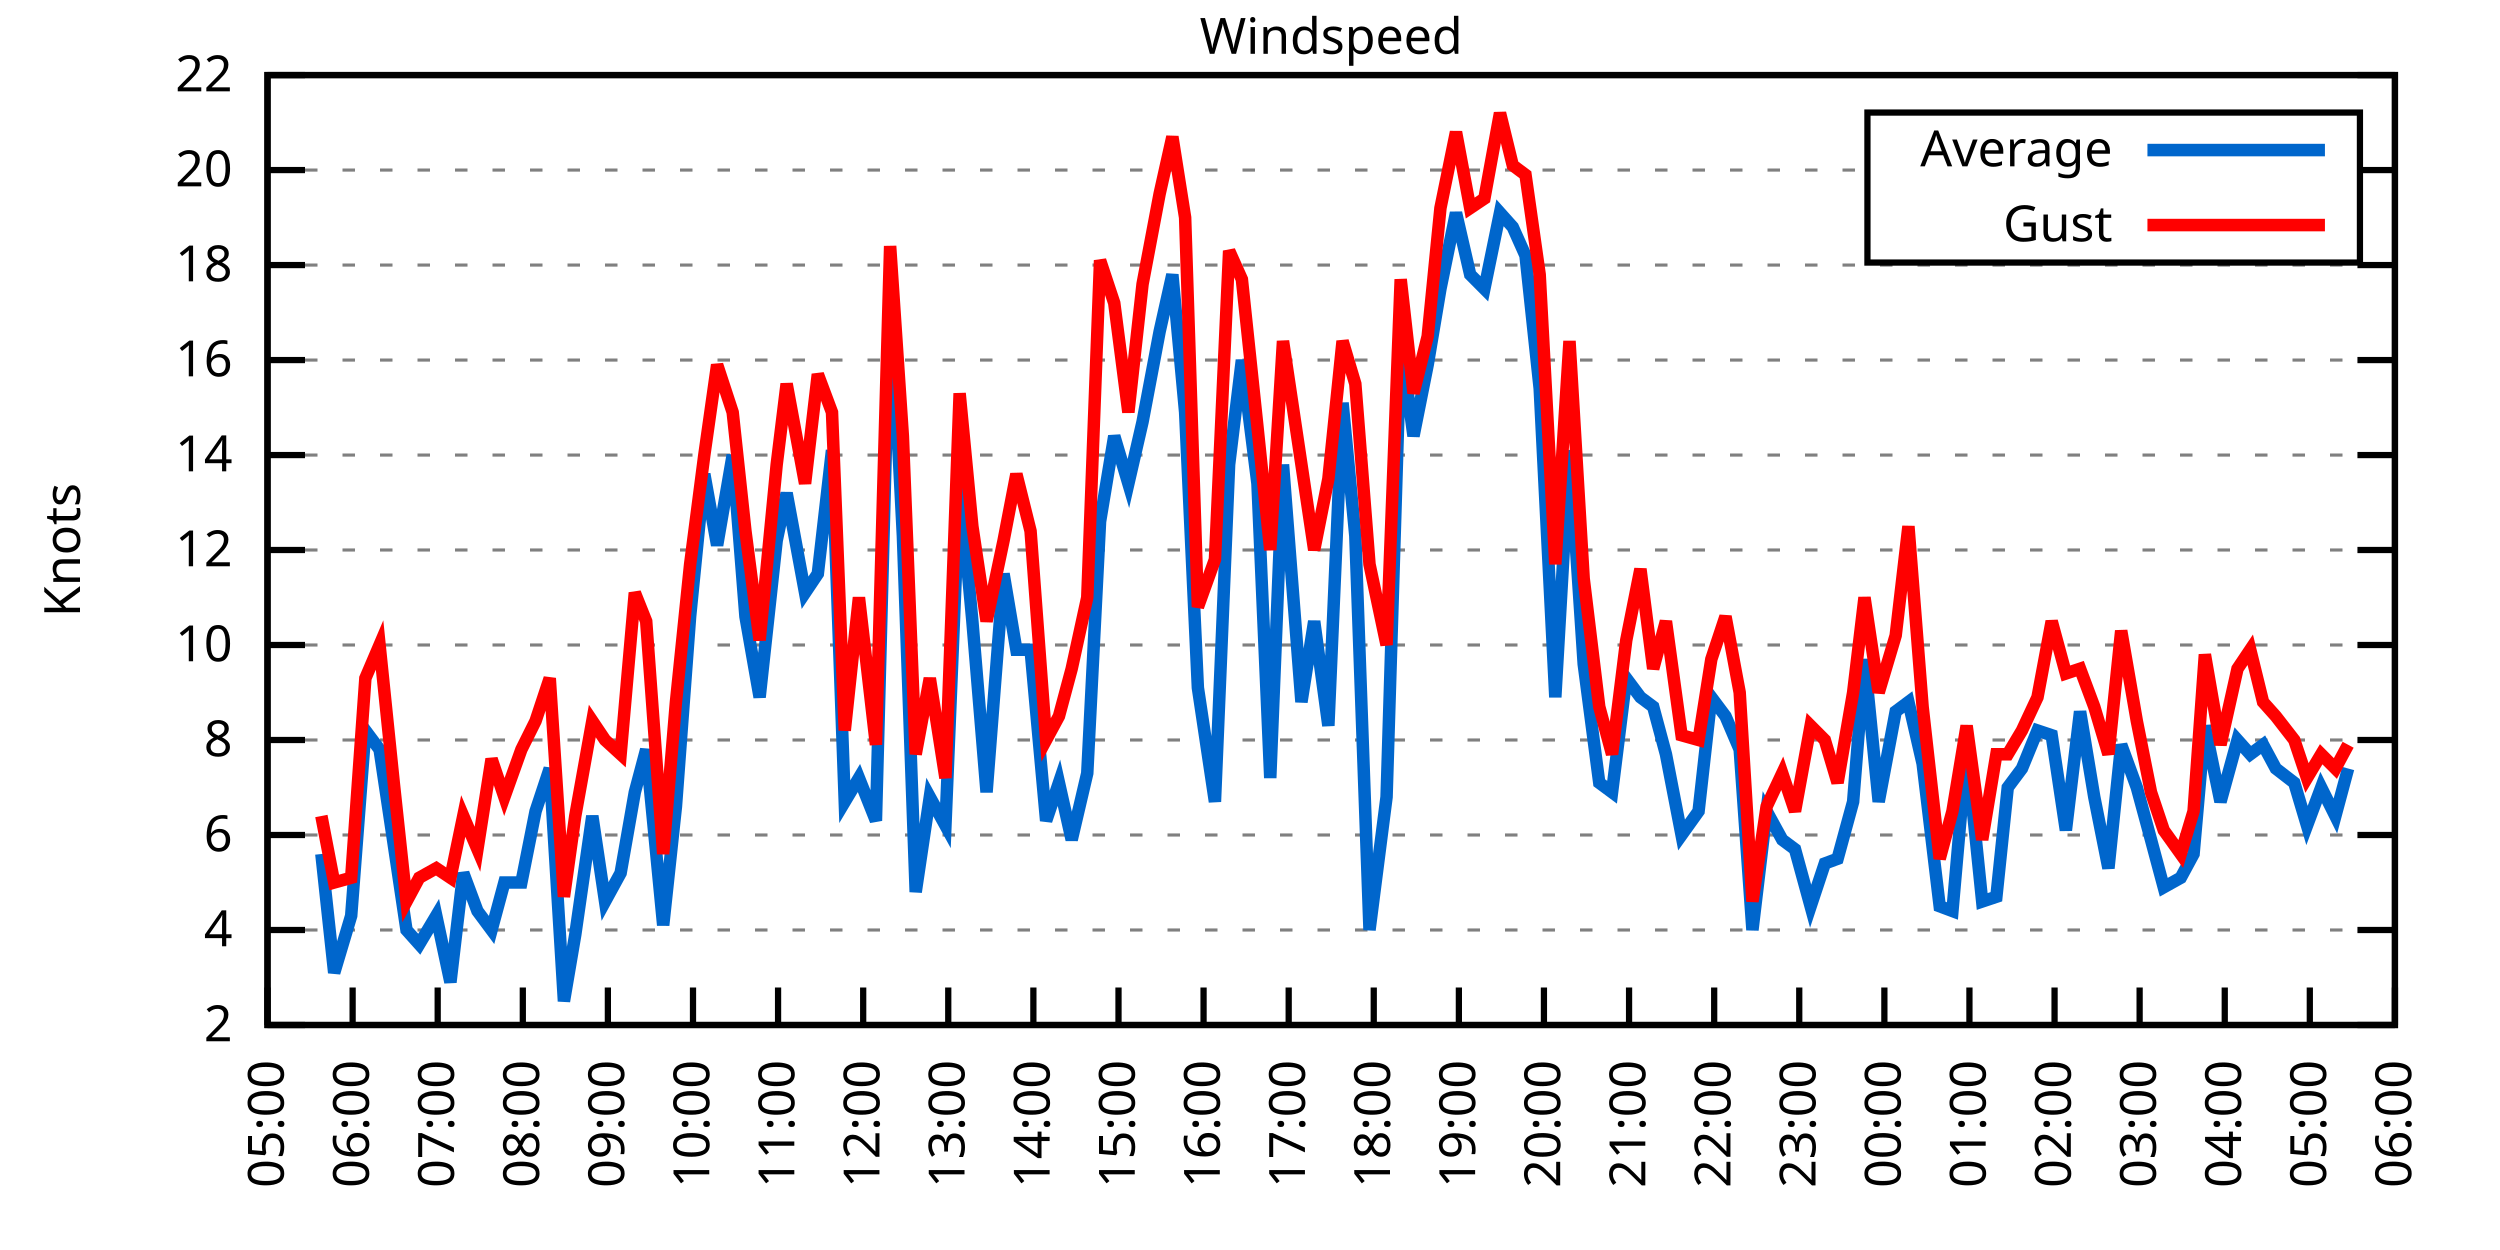
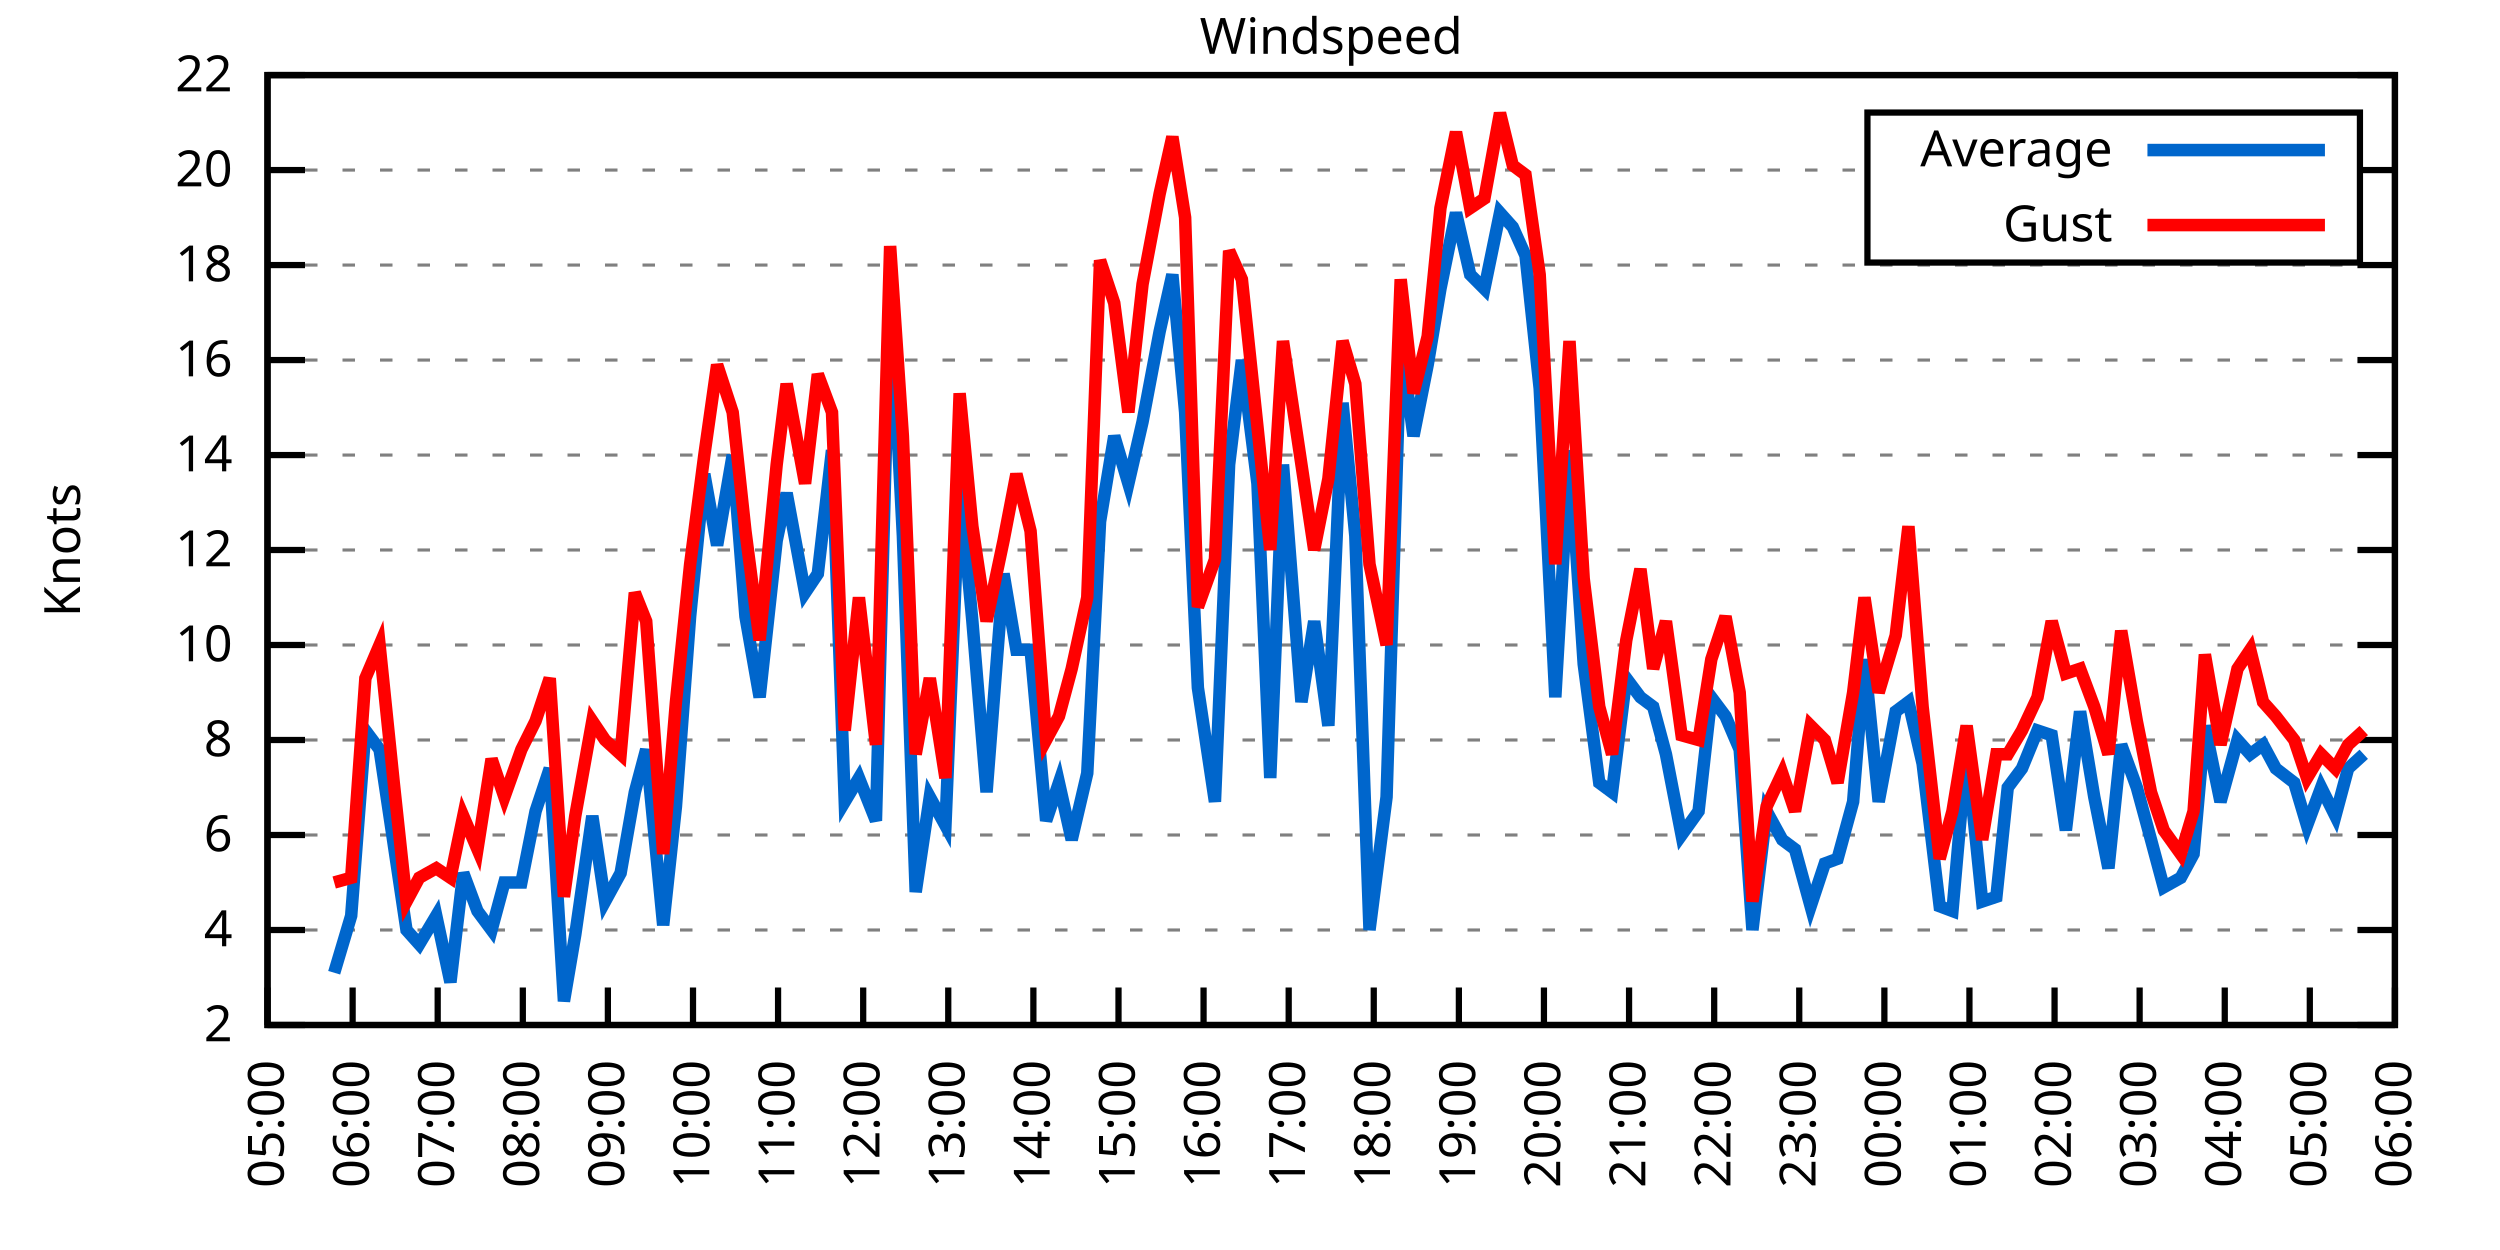
<svg xmlns="http://www.w3.org/2000/svg" xmlns:xlink="http://www.w3.org/1999/xlink" width="400" height="200" viewBox="0 0 400 200">
  <g id="gnuplot_canvas">
    <rect x="0" y="0" width="400" height="200" fill="none" />
    <defs>
      <circle id="gpDot" r="0.5" stroke-width="0.5" stroke="currentColor" />
      <path id="gpPt0" stroke-width="0.333" stroke="currentColor" d="M-1,0 h2 M0,-1 v2" />
      <path id="gpPt1" stroke-width="0.333" stroke="currentColor" d="M-1,-1 L1,1 M1,-1 L-1,1" />
      <path id="gpPt2" stroke-width="0.333" stroke="currentColor" d="M-1,0 L1,0 M0,-1 L0,1 M-1,-1 L1,1 M-1,1 L1,-1" />
      <rect id="gpPt3" stroke-width="0.333" stroke="currentColor" x="-1" y="-1" width="2" height="2" />
      <rect id="gpPt4" stroke-width="0.333" stroke="currentColor" fill="currentColor" x="-1" y="-1" width="2" height="2" />
      <circle id="gpPt5" stroke-width="0.333" stroke="currentColor" cx="0" cy="0" r="1" />
      <use xlink:href="#gpPt5" id="gpPt6" fill="currentColor" stroke="none" />
      <path id="gpPt7" stroke-width="0.333" stroke="currentColor" d="M0,-1.33 L-1.33,0.67 L1.33,0.67 z" />
      <use xlink:href="#gpPt7" id="gpPt8" fill="currentColor" stroke="none" />
      <use xlink:href="#gpPt7" id="gpPt9" stroke="currentColor" transform="rotate(180)" />
      <use xlink:href="#gpPt9" id="gpPt10" fill="currentColor" stroke="none" />
      <use xlink:href="#gpPt3" id="gpPt11" stroke="currentColor" transform="rotate(45)" />
      <use xlink:href="#gpPt11" id="gpPt12" fill="currentColor" stroke="none" />
      <path id="gpPt13" stroke-width="0.333" stroke="currentColor" d="M0,1.330 L1.265,0.411 L0.782,-1.067 L-0.782,-1.076 L-1.265,0.411 z" />
      <use xlink:href="#gpPt13" id="gpPt14" fill="currentColor" stroke="none" />
      <filter id="textbox" filterUnits="objectBoundingBox" x="0" y="0" height="1" width="1">
        <feFlood flood-color="white" flood-opacity="1" result="bgnd" />
        <feComposite in="SourceGraphic" in2="bgnd" operator="atop" />
      </filter>
      <filter id="greybox" filterUnits="objectBoundingBox" x="0" y="0" height="1" width="1">
        <feFlood flood-color="lightgrey" flood-opacity="1" result="grey" />
        <feComposite in="SourceGraphic" in2="grey" operator="atop" />
      </filter>
    </defs>
    <g fill="none" color="white" stroke="currentColor" stroke-width="1.00" stroke-linecap="butt" stroke-linejoin="miter">
</g>
    <g fill="none" color="black" stroke="currentColor" stroke-width="1.00" stroke-linecap="butt" stroke-linejoin="miter">
      <g stroke="none" shape-rendering="crispEdges">
        <polygon fill="rgb(255, 255, 255)" points="42.80,164.00 383.18,164.00 383.18,12.02 42.80,12.02 " />
      </g>
    </g>
    <g fill="none" color="black" stroke="currentColor" stroke-width="1.00" stroke-linecap="butt" stroke-linejoin="miter">
</g>
    <g fill="none" color="black" stroke="black" stroke-width="0.50" stroke-linecap="butt" stroke-linejoin="miter">
</g>
    <g fill="none" color="gray" stroke="currentColor" stroke-width="0.50" stroke-linecap="butt" stroke-linejoin="miter">
      <path stroke="gray" stroke-dasharray="2,4" class="gridline" d="M42.80,164.00 L383.19,164.00  " />
    </g>
    <g fill="none" color="gray" stroke="gray" stroke-width="1.00" stroke-linecap="butt" stroke-linejoin="miter">
</g>
    <g fill="none" color="black" stroke="currentColor" stroke-width="1.00" stroke-linecap="butt" stroke-linejoin="miter">
      <path stroke="black" d="M42.80,164.00 L48.80,164.00 M383.19,164.00 L377.19,164.00  " />
      <g transform="translate(37.20,166.60)" stroke="none" fill="black" font-family="Sans" font-size="8.00" text-anchor="end">
        <text>
          <tspan font-family="Sans"> 2</tspan>
        </text>
      </g>
    </g>
    <g fill="none" color="black" stroke="currentColor" stroke-width="1.00" stroke-linecap="butt" stroke-linejoin="miter">
</g>
    <g fill="none" color="black" stroke="black" stroke-width="0.50" stroke-linecap="butt" stroke-linejoin="miter">
</g>
    <g fill="none" color="gray" stroke="currentColor" stroke-width="0.50" stroke-linecap="butt" stroke-linejoin="miter">
      <path stroke="gray" stroke-dasharray="2,4" class="gridline" d="M42.80,148.80 L383.19,148.80  " />
    </g>
    <g fill="none" color="gray" stroke="gray" stroke-width="1.00" stroke-linecap="butt" stroke-linejoin="miter">
</g>
    <g fill="none" color="black" stroke="currentColor" stroke-width="1.00" stroke-linecap="butt" stroke-linejoin="miter">
      <path stroke="black" d="M42.80,148.80 L48.80,148.80 M383.19,148.80 L377.19,148.80  " />
      <g transform="translate(37.20,151.40)" stroke="none" fill="black" font-family="Sans" font-size="8.00" text-anchor="end">
        <text>
          <tspan font-family="Sans"> 4</tspan>
        </text>
      </g>
    </g>
    <g fill="none" color="black" stroke="currentColor" stroke-width="1.00" stroke-linecap="butt" stroke-linejoin="miter">
</g>
    <g fill="none" color="black" stroke="black" stroke-width="0.50" stroke-linecap="butt" stroke-linejoin="miter">
</g>
    <g fill="none" color="gray" stroke="currentColor" stroke-width="0.50" stroke-linecap="butt" stroke-linejoin="miter">
      <path stroke="gray" stroke-dasharray="2,4" class="gridline" d="M42.80,133.60 L383.19,133.60  " />
    </g>
    <g fill="none" color="gray" stroke="gray" stroke-width="1.00" stroke-linecap="butt" stroke-linejoin="miter">
</g>
    <g fill="none" color="black" stroke="currentColor" stroke-width="1.00" stroke-linecap="butt" stroke-linejoin="miter">
      <path stroke="black" d="M42.80,133.60 L48.80,133.60 M383.19,133.60 L377.19,133.60  " />
      <g transform="translate(37.20,136.20)" stroke="none" fill="black" font-family="Sans" font-size="8.00" text-anchor="end">
        <text>
          <tspan font-family="Sans"> 6</tspan>
        </text>
      </g>
    </g>
    <g fill="none" color="black" stroke="currentColor" stroke-width="1.00" stroke-linecap="butt" stroke-linejoin="miter">
</g>
    <g fill="none" color="black" stroke="black" stroke-width="0.50" stroke-linecap="butt" stroke-linejoin="miter">
</g>
    <g fill="none" color="gray" stroke="currentColor" stroke-width="0.50" stroke-linecap="butt" stroke-linejoin="miter">
      <path stroke="gray" stroke-dasharray="2,4" class="gridline" d="M42.80,118.40 L383.19,118.40  " />
    </g>
    <g fill="none" color="gray" stroke="gray" stroke-width="1.00" stroke-linecap="butt" stroke-linejoin="miter">
</g>
    <g fill="none" color="black" stroke="currentColor" stroke-width="1.00" stroke-linecap="butt" stroke-linejoin="miter">
      <path stroke="black" d="M42.80,118.40 L48.80,118.40 M383.19,118.40 L377.19,118.40  " />
      <g transform="translate(37.20,121.00)" stroke="none" fill="black" font-family="Sans" font-size="8.00" text-anchor="end">
        <text>
          <tspan font-family="Sans"> 8</tspan>
        </text>
      </g>
    </g>
    <g fill="none" color="black" stroke="currentColor" stroke-width="1.00" stroke-linecap="butt" stroke-linejoin="miter">
</g>
    <g fill="none" color="black" stroke="black" stroke-width="0.50" stroke-linecap="butt" stroke-linejoin="miter">
</g>
    <g fill="none" color="gray" stroke="currentColor" stroke-width="0.50" stroke-linecap="butt" stroke-linejoin="miter">
      <path stroke="gray" stroke-dasharray="2,4" class="gridline" d="M42.80,103.20 L383.19,103.20  " />
    </g>
    <g fill="none" color="gray" stroke="gray" stroke-width="1.00" stroke-linecap="butt" stroke-linejoin="miter">
</g>
    <g fill="none" color="black" stroke="currentColor" stroke-width="1.00" stroke-linecap="butt" stroke-linejoin="miter">
      <path stroke="black" d="M42.80,103.20 L48.80,103.20 M383.19,103.20 L377.19,103.20  " />
      <g transform="translate(37.20,105.80)" stroke="none" fill="black" font-family="Sans" font-size="8.00" text-anchor="end">
        <text>
          <tspan font-family="Sans"> 10</tspan>
        </text>
      </g>
    </g>
    <g fill="none" color="black" stroke="currentColor" stroke-width="1.00" stroke-linecap="butt" stroke-linejoin="miter">
</g>
    <g fill="none" color="black" stroke="black" stroke-width="0.50" stroke-linecap="butt" stroke-linejoin="miter">
</g>
    <g fill="none" color="gray" stroke="currentColor" stroke-width="0.50" stroke-linecap="butt" stroke-linejoin="miter">
      <path stroke="gray" stroke-dasharray="2,4" class="gridline" d="M42.80,88.00 L383.19,88.00  " />
    </g>
    <g fill="none" color="gray" stroke="gray" stroke-width="1.00" stroke-linecap="butt" stroke-linejoin="miter">
</g>
    <g fill="none" color="black" stroke="currentColor" stroke-width="1.00" stroke-linecap="butt" stroke-linejoin="miter">
      <path stroke="black" d="M42.80,88.00 L48.80,88.00 M383.19,88.00 L377.19,88.00  " />
      <g transform="translate(37.20,90.60)" stroke="none" fill="black" font-family="Sans" font-size="8.00" text-anchor="end">
        <text>
          <tspan font-family="Sans"> 12</tspan>
        </text>
      </g>
    </g>
    <g fill="none" color="black" stroke="currentColor" stroke-width="1.00" stroke-linecap="butt" stroke-linejoin="miter">
</g>
    <g fill="none" color="black" stroke="black" stroke-width="0.50" stroke-linecap="butt" stroke-linejoin="miter">
</g>
    <g fill="none" color="gray" stroke="currentColor" stroke-width="0.50" stroke-linecap="butt" stroke-linejoin="miter">
      <path stroke="gray" stroke-dasharray="2,4" class="gridline" d="M42.80,72.81 L383.19,72.81  " />
    </g>
    <g fill="none" color="gray" stroke="gray" stroke-width="1.00" stroke-linecap="butt" stroke-linejoin="miter">
</g>
    <g fill="none" color="black" stroke="currentColor" stroke-width="1.00" stroke-linecap="butt" stroke-linejoin="miter">
      <path stroke="black" d="M42.80,72.81 L48.80,72.81 M383.19,72.81 L377.19,72.81  " />
      <g transform="translate(37.20,75.41)" stroke="none" fill="black" font-family="Sans" font-size="8.00" text-anchor="end">
        <text>
          <tspan font-family="Sans"> 14</tspan>
        </text>
      </g>
    </g>
    <g fill="none" color="black" stroke="currentColor" stroke-width="1.00" stroke-linecap="butt" stroke-linejoin="miter">
</g>
    <g fill="none" color="black" stroke="black" stroke-width="0.50" stroke-linecap="butt" stroke-linejoin="miter">
</g>
    <g fill="none" color="gray" stroke="currentColor" stroke-width="0.50" stroke-linecap="butt" stroke-linejoin="miter">
      <path stroke="gray" stroke-dasharray="2,4" class="gridline" d="M42.80,57.61 L383.19,57.61  " />
    </g>
    <g fill="none" color="gray" stroke="gray" stroke-width="1.00" stroke-linecap="butt" stroke-linejoin="miter">
</g>
    <g fill="none" color="black" stroke="currentColor" stroke-width="1.00" stroke-linecap="butt" stroke-linejoin="miter">
      <path stroke="black" d="M42.80,57.61 L48.80,57.61 M383.19,57.61 L377.19,57.61  " />
      <g transform="translate(37.20,60.21)" stroke="none" fill="black" font-family="Sans" font-size="8.00" text-anchor="end">
        <text>
          <tspan font-family="Sans"> 16</tspan>
        </text>
      </g>
    </g>
    <g fill="none" color="black" stroke="currentColor" stroke-width="1.00" stroke-linecap="butt" stroke-linejoin="miter">
</g>
    <g fill="none" color="black" stroke="black" stroke-width="0.50" stroke-linecap="butt" stroke-linejoin="miter">
</g>
    <g fill="none" color="gray" stroke="currentColor" stroke-width="0.50" stroke-linecap="butt" stroke-linejoin="miter">
      <path stroke="gray" stroke-dasharray="2,4" class="gridline" d="M42.80,42.41 L383.19,42.41  " />
    </g>
    <g fill="none" color="gray" stroke="gray" stroke-width="1.00" stroke-linecap="butt" stroke-linejoin="miter">
</g>
    <g fill="none" color="black" stroke="currentColor" stroke-width="1.00" stroke-linecap="butt" stroke-linejoin="miter">
      <path stroke="black" d="M42.80,42.41 L48.80,42.41 M383.19,42.41 L377.19,42.41  " />
      <g transform="translate(37.20,45.01)" stroke="none" fill="black" font-family="Sans" font-size="8.00" text-anchor="end">
        <text>
          <tspan font-family="Sans"> 18</tspan>
        </text>
      </g>
    </g>
    <g fill="none" color="black" stroke="currentColor" stroke-width="1.00" stroke-linecap="butt" stroke-linejoin="miter">
</g>
    <g fill="none" color="black" stroke="black" stroke-width="0.50" stroke-linecap="butt" stroke-linejoin="miter">
</g>
    <g fill="none" color="gray" stroke="currentColor" stroke-width="0.50" stroke-linecap="butt" stroke-linejoin="miter">
      <path stroke="gray" stroke-dasharray="2,4" class="gridline" d="M42.80,27.21 L298.79,27.21 M377.59,27.21 L383.19,27.21  " />
    </g>
    <g fill="none" color="gray" stroke="gray" stroke-width="1.00" stroke-linecap="butt" stroke-linejoin="miter">
</g>
    <g fill="none" color="black" stroke="currentColor" stroke-width="1.00" stroke-linecap="butt" stroke-linejoin="miter">
      <path stroke="black" d="M42.80,27.21 L48.80,27.21 M383.19,27.21 L377.19,27.21  " />
      <g transform="translate(37.20,29.81)" stroke="none" fill="black" font-family="Sans" font-size="8.00" text-anchor="end">
        <text>
          <tspan font-family="Sans"> 20</tspan>
        </text>
      </g>
    </g>
    <g fill="none" color="black" stroke="currentColor" stroke-width="1.00" stroke-linecap="butt" stroke-linejoin="miter">
</g>
    <g fill="none" color="black" stroke="black" stroke-width="0.50" stroke-linecap="butt" stroke-linejoin="miter">
</g>
    <g fill="none" color="gray" stroke="currentColor" stroke-width="0.50" stroke-linecap="butt" stroke-linejoin="miter">
      <path stroke="gray" stroke-dasharray="2,4" class="gridline" d="M42.80,12.01 L383.19,12.01  " />
    </g>
    <g fill="none" color="gray" stroke="gray" stroke-width="1.00" stroke-linecap="butt" stroke-linejoin="miter">
</g>
    <g fill="none" color="black" stroke="currentColor" stroke-width="1.00" stroke-linecap="butt" stroke-linejoin="miter">
      <path stroke="black" d="M42.80,12.01 L48.80,12.01 M383.19,12.01 L377.19,12.01  " />
      <g transform="translate(37.20,14.61)" stroke="none" fill="black" font-family="Sans" font-size="8.00" text-anchor="end">
        <text>
          <tspan font-family="Sans"> 22</tspan>
        </text>
      </g>
    </g>
    <g fill="none" color="black" stroke="currentColor" stroke-width="1.00" stroke-linecap="butt" stroke-linejoin="miter">
      <path stroke="black" d="M42.80,164.00 L42.80,158.00  " />
      <g transform="translate(45.40,169.60) rotate(270.00)" stroke="none" fill="black" font-family="Sans" font-size="8.00" text-anchor="end">
        <text>
          <tspan font-family="Sans">05:00</tspan>
        </text>
      </g>
    </g>
    <g fill="none" color="black" stroke="currentColor" stroke-width="1.00" stroke-linecap="butt" stroke-linejoin="miter">
      <path stroke="black" d="M56.42,164.00 L56.42,158.00  " />
      <g transform="translate(59.02,169.60) rotate(270.00)" stroke="none" fill="black" font-family="Sans" font-size="8.00" text-anchor="end">
        <text>
          <tspan font-family="Sans">06:00</tspan>
        </text>
      </g>
    </g>
    <g fill="none" color="black" stroke="currentColor" stroke-width="1.00" stroke-linecap="butt" stroke-linejoin="miter">
      <path stroke="black" d="M70.03,164.00 L70.03,158.00  " />
      <g transform="translate(72.63,169.60) rotate(270.00)" stroke="none" fill="black" font-family="Sans" font-size="8.00" text-anchor="end">
        <text>
          <tspan font-family="Sans">07:00</tspan>
        </text>
      </g>
    </g>
    <g fill="none" color="black" stroke="currentColor" stroke-width="1.00" stroke-linecap="butt" stroke-linejoin="miter">
      <path stroke="black" d="M83.65,164.00 L83.65,158.00  " />
      <g transform="translate(86.25,169.60) rotate(270.00)" stroke="none" fill="black" font-family="Sans" font-size="8.00" text-anchor="end">
        <text>
          <tspan font-family="Sans">08:00</tspan>
        </text>
      </g>
    </g>
    <g fill="none" color="black" stroke="currentColor" stroke-width="1.00" stroke-linecap="butt" stroke-linejoin="miter">
      <path stroke="black" d="M97.26,164.00 L97.26,158.00  " />
      <g transform="translate(99.86,169.60) rotate(270.00)" stroke="none" fill="black" font-family="Sans" font-size="8.00" text-anchor="end">
        <text>
          <tspan font-family="Sans">09:00</tspan>
        </text>
      </g>
    </g>
    <g fill="none" color="black" stroke="currentColor" stroke-width="1.00" stroke-linecap="butt" stroke-linejoin="miter">
      <path stroke="black" d="M110.88,164.00 L110.88,158.00  " />
      <g transform="translate(113.48,169.60) rotate(270.00)" stroke="none" fill="black" font-family="Sans" font-size="8.00" text-anchor="end">
        <text>
          <tspan font-family="Sans">10:00</tspan>
        </text>
      </g>
    </g>
    <g fill="none" color="black" stroke="currentColor" stroke-width="1.00" stroke-linecap="butt" stroke-linejoin="miter">
      <path stroke="black" d="M124.49,164.00 L124.49,158.00  " />
      <g transform="translate(127.09,169.60) rotate(270.00)" stroke="none" fill="black" font-family="Sans" font-size="8.00" text-anchor="end">
        <text>
          <tspan font-family="Sans">11:00</tspan>
        </text>
      </g>
    </g>
    <g fill="none" color="black" stroke="currentColor" stroke-width="1.00" stroke-linecap="butt" stroke-linejoin="miter">
      <path stroke="black" d="M138.11,164.00 L138.11,158.00  " />
      <g transform="translate(140.71,169.60) rotate(270.00)" stroke="none" fill="black" font-family="Sans" font-size="8.00" text-anchor="end">
        <text>
          <tspan font-family="Sans">12:00</tspan>
        </text>
      </g>
    </g>
    <g fill="none" color="black" stroke="currentColor" stroke-width="1.00" stroke-linecap="butt" stroke-linejoin="miter">
      <path stroke="black" d="M151.72,164.00 L151.72,158.00  " />
      <g transform="translate(154.32,169.60) rotate(270.00)" stroke="none" fill="black" font-family="Sans" font-size="8.00" text-anchor="end">
        <text>
          <tspan font-family="Sans">13:00</tspan>
        </text>
      </g>
    </g>
    <g fill="none" color="black" stroke="currentColor" stroke-width="1.00" stroke-linecap="butt" stroke-linejoin="miter">
      <path stroke="black" d="M165.34,164.00 L165.34,158.00  " />
      <g transform="translate(167.94,169.60) rotate(270.00)" stroke="none" fill="black" font-family="Sans" font-size="8.00" text-anchor="end">
        <text>
          <tspan font-family="Sans">14:00</tspan>
        </text>
      </g>
    </g>
    <g fill="none" color="black" stroke="currentColor" stroke-width="1.00" stroke-linecap="butt" stroke-linejoin="miter">
      <path stroke="black" d="M178.96,164.00 L178.96,158.00  " />
      <g transform="translate(181.56,169.60) rotate(270.00)" stroke="none" fill="black" font-family="Sans" font-size="8.00" text-anchor="end">
        <text>
          <tspan font-family="Sans">15:00</tspan>
        </text>
      </g>
    </g>
    <g fill="none" color="black" stroke="currentColor" stroke-width="1.00" stroke-linecap="butt" stroke-linejoin="miter">
      <path stroke="black" d="M192.57,164.00 L192.57,158.00  " />
      <g transform="translate(195.17,169.60) rotate(270.00)" stroke="none" fill="black" font-family="Sans" font-size="8.00" text-anchor="end">
        <text>
          <tspan font-family="Sans">16:00</tspan>
        </text>
      </g>
    </g>
    <g fill="none" color="black" stroke="currentColor" stroke-width="1.00" stroke-linecap="butt" stroke-linejoin="miter">
      <path stroke="black" d="M206.19,164.00 L206.19,158.00  " />
      <g transform="translate(208.79,169.60) rotate(270.00)" stroke="none" fill="black" font-family="Sans" font-size="8.00" text-anchor="end">
        <text>
          <tspan font-family="Sans">17:00</tspan>
        </text>
      </g>
    </g>
    <g fill="none" color="black" stroke="currentColor" stroke-width="1.00" stroke-linecap="butt" stroke-linejoin="miter">
      <path stroke="black" d="M219.80,164.00 L219.80,158.00  " />
      <g transform="translate(222.40,169.60) rotate(270.00)" stroke="none" fill="black" font-family="Sans" font-size="8.00" text-anchor="end">
        <text>
          <tspan font-family="Sans">18:00</tspan>
        </text>
      </g>
    </g>
    <g fill="none" color="black" stroke="currentColor" stroke-width="1.00" stroke-linecap="butt" stroke-linejoin="miter">
      <path stroke="black" d="M233.42,164.00 L233.42,158.00  " />
      <g transform="translate(236.02,169.60) rotate(270.00)" stroke="none" fill="black" font-family="Sans" font-size="8.00" text-anchor="end">
        <text>
          <tspan font-family="Sans">19:00</tspan>
        </text>
      </g>
    </g>
    <g fill="none" color="black" stroke="currentColor" stroke-width="1.00" stroke-linecap="butt" stroke-linejoin="miter">
      <path stroke="black" d="M247.03,164.00 L247.03,158.00  " />
      <g transform="translate(249.63,169.60) rotate(270.00)" stroke="none" fill="black" font-family="Sans" font-size="8.00" text-anchor="end">
        <text>
          <tspan font-family="Sans">20:00</tspan>
        </text>
      </g>
    </g>
    <g fill="none" color="black" stroke="currentColor" stroke-width="1.00" stroke-linecap="butt" stroke-linejoin="miter">
      <path stroke="black" d="M260.65,164.00 L260.65,158.00  " />
      <g transform="translate(263.25,169.60) rotate(270.00)" stroke="none" fill="black" font-family="Sans" font-size="8.00" text-anchor="end">
        <text>
          <tspan font-family="Sans">21:00</tspan>
        </text>
      </g>
    </g>
    <g fill="none" color="black" stroke="currentColor" stroke-width="1.00" stroke-linecap="butt" stroke-linejoin="miter">
      <path stroke="black" d="M274.27,164.00 L274.27,158.00  " />
      <g transform="translate(276.87,169.60) rotate(270.00)" stroke="none" fill="black" font-family="Sans" font-size="8.00" text-anchor="end">
        <text>
          <tspan font-family="Sans">22:00</tspan>
        </text>
      </g>
    </g>
    <g fill="none" color="black" stroke="currentColor" stroke-width="1.00" stroke-linecap="butt" stroke-linejoin="miter">
      <path stroke="black" d="M287.88,164.00 L287.88,158.00  " />
      <g transform="translate(290.48,169.60) rotate(270.00)" stroke="none" fill="black" font-family="Sans" font-size="8.00" text-anchor="end">
        <text>
          <tspan font-family="Sans">23:00</tspan>
        </text>
      </g>
    </g>
    <g fill="none" color="black" stroke="currentColor" stroke-width="1.00" stroke-linecap="butt" stroke-linejoin="miter">
      <path stroke="black" d="M301.50,164.00 L301.50,158.00  " />
      <g transform="translate(304.10,169.60) rotate(270.00)" stroke="none" fill="black" font-family="Sans" font-size="8.00" text-anchor="end">
        <text>
          <tspan font-family="Sans">00:00</tspan>
        </text>
      </g>
    </g>
    <g fill="none" color="black" stroke="currentColor" stroke-width="1.00" stroke-linecap="butt" stroke-linejoin="miter">
      <path stroke="black" d="M315.11,164.00 L315.11,158.00  " />
      <g transform="translate(317.71,169.60) rotate(270.00)" stroke="none" fill="black" font-family="Sans" font-size="8.00" text-anchor="end">
        <text>
          <tspan font-family="Sans">01:00</tspan>
        </text>
      </g>
    </g>
    <g fill="none" color="black" stroke="currentColor" stroke-width="1.00" stroke-linecap="butt" stroke-linejoin="miter">
      <path stroke="black" d="M328.73,164.00 L328.73,158.00  " />
      <g transform="translate(331.33,169.60) rotate(270.00)" stroke="none" fill="black" font-family="Sans" font-size="8.00" text-anchor="end">
        <text>
          <tspan font-family="Sans">02:00</tspan>
        </text>
      </g>
    </g>
    <g fill="none" color="black" stroke="currentColor" stroke-width="1.00" stroke-linecap="butt" stroke-linejoin="miter">
      <path stroke="black" d="M342.34,164.00 L342.34,158.00  " />
      <g transform="translate(344.94,169.60) rotate(270.00)" stroke="none" fill="black" font-family="Sans" font-size="8.00" text-anchor="end">
        <text>
          <tspan font-family="Sans">03:00</tspan>
        </text>
      </g>
    </g>
    <g fill="none" color="black" stroke="currentColor" stroke-width="1.00" stroke-linecap="butt" stroke-linejoin="miter">
      <path stroke="black" d="M355.96,164.00 L355.96,158.00  " />
      <g transform="translate(358.56,169.60) rotate(270.00)" stroke="none" fill="black" font-family="Sans" font-size="8.00" text-anchor="end">
        <text>
          <tspan font-family="Sans">04:00</tspan>
        </text>
      </g>
    </g>
    <g fill="none" color="black" stroke="currentColor" stroke-width="1.00" stroke-linecap="butt" stroke-linejoin="miter">
      <path stroke="black" d="M369.57,164.00 L369.57,158.00  " />
      <g transform="translate(372.17,169.60) rotate(270.00)" stroke="none" fill="black" font-family="Sans" font-size="8.00" text-anchor="end">
        <text>
          <tspan font-family="Sans">05:00</tspan>
        </text>
      </g>
    </g>
    <g fill="none" color="black" stroke="currentColor" stroke-width="1.00" stroke-linecap="butt" stroke-linejoin="miter">
      <path stroke="black" d="M383.19,164.00 L383.19,158.00  " />
      <g transform="translate(385.79,169.60) rotate(270.00)" stroke="none" fill="black" font-family="Sans" font-size="8.00" text-anchor="end">
        <text>
          <tspan font-family="Sans">06:00</tspan>
        </text>
      </g>
    </g>
    <g fill="none" color="black" stroke="currentColor" stroke-width="1.00" stroke-linecap="butt" stroke-linejoin="miter">
</g>
    <g fill="none" color="black" stroke="currentColor" stroke-width="1.00" stroke-linecap="butt" stroke-linejoin="miter">
      <path stroke="black" d="M42.80,12.01 L42.80,164.00 L383.19,164.00 L383.19,12.01 L42.80,12.01 Z  " />
    </g>
    <g fill="none" color="black" stroke="currentColor" stroke-width="1.00" stroke-linecap="butt" stroke-linejoin="miter">
</g>
    <g fill="none" color="black" stroke="currentColor" stroke-width="1.00" stroke-linecap="butt" stroke-linejoin="miter">
      <path stroke="black" d="M298.79,42.01 L298.79,18.01 L377.59,18.01 L377.59,42.01 L298.79,42.01 Z  " />
    </g>
    <g id="Windspeed_plot_1">
      <g fill="none" color="white" stroke="black" stroke-width="2.00" stroke-linecap="butt" stroke-linejoin="miter">
</g>
      <g fill="none" color="black" stroke="currentColor" stroke-width="2.00" stroke-linecap="butt" stroke-linejoin="miter">
        <g transform="translate(337.99,26.61)" stroke="none" fill="black" font-family="Sans" font-size="8.00" text-anchor="end">
          <text>
            <tspan font-family="Sans">Average</tspan>
          </text>
        </g>
      </g>
      <g fill="none" color="black" stroke="currentColor" stroke-width="2.00" stroke-linecap="butt" stroke-linejoin="miter">
-         <path stroke="rgb(  0, 102, 204)" d="M343.59,24.01 L371.99,24.01 M51.42,136.64 L53.47,155.64 L56.19,146.52 L58.46,116.88 L60.73,119.92 L63.00,135.12   L65.04,148.80 L67.08,151.08 L69.80,146.52 L72.07,157.16 L74.12,139.68 L76.39,145.76 L78.65,148.80 L80.70,141.20   L83.42,141.20 L85.69,129.80 L87.96,122.96 L90.23,160.20 L92.04,149.56 L94.77,130.56 L96.81,144.24 L99.30,139.68   L101.57,126.76 L103.39,119.92 L106.11,148.04 L108.15,129.04 L110.42,98.64 L112.69,75.85 L114.74,87.25 L117.23,72.81   L119.27,98.64 L121.54,111.56 L124.27,86.49 L125.86,78.89 L128.81,94.84 L130.85,91.80 L133.12,72.05 L135.16,128.28   L137.43,124.48 L140.15,131.32 L142.42,46.21 L144.46,85.73 L146.51,142.72 L148.77,127.52 L151.27,132.08 L153.54,77.37   L155.58,99.40 L157.85,126.76 L160.57,91.80 L162.62,103.96 L164.89,103.96 L167.38,131.32 L169.43,125.24 L171.47,134.36   L173.96,123.72 L176.01,83.45 L178.28,69.77 L180.54,77.37 L182.81,67.49 L185.54,53.05 L187.58,43.93 L189.62,65.97   L191.66,110.04 L194.39,128.28 L196.66,74.33 L198.70,57.61 L201.19,77.37 L203.24,124.48 L205.28,74.33 L208.23,112.32   L210.27,99.40 L212.54,116.12 L214.81,64.45 L216.85,85.73 L219.12,148.80 L221.85,127.52 L224.11,54.57 L226.16,69.77   L228.43,58.37 L230.47,46.21 L232.96,34.05 L235.23,43.93 L237.50,46.21 L240.00,34.05 L242.04,36.33 L244.08,40.89   L246.35,62.17 L248.85,111.56 L251.12,72.05 L253.39,106.24 L255.88,125.24 L257.93,126.76 L260.20,108.52 L262.47,111.56   L264.51,113.08 L266.55,120.68 L269.05,133.60 L271.77,129.80 L273.81,111.56 L276.08,114.60 L278.35,119.92 L280.39,148.80   L282.66,129.80 L285.16,134.36 L287.20,135.88 L289.70,145.00 L291.97,138.16 L294.01,137.40 L296.50,128.28 L298.32,105.48   L300.59,128.28 L303.31,113.84 L305.35,112.32 L307.62,122.20 L310.35,145.00 L312.39,145.76 L314.66,119.92 L317.15,144.24   L319.42,143.48 L321.24,126.00 L323.51,122.96 L326.00,116.88 L328.27,117.64 L330.54,132.84 L332.81,113.84 L335.08,127.52   L337.35,138.92 L339.39,119.16 L341.89,126.00 L344.16,134.36 L346.20,141.96 L348.92,140.44 L350.97,136.64 L352.78,116.12   L355.28,128.28 L358.00,118.40 L360.04,120.68 L362.09,119.16 L364.13,122.96 L367.08,125.24 L369.12,132.08 L371.39,126.00   L373.66,130.56 L375.70,122.96  " />
+         <path stroke="rgb(  0, 102, 204)" d="M343.59,24.01 L371.99,24.01 M53.47,155.64 L56.19,146.52 L58.46,116.88 L60.73,119.92 L63.00,135.12 L65.04,148.80   L67.08,151.08 L69.80,146.52 L72.07,157.16 L74.12,139.68 L76.39,145.76 L78.65,148.80 L80.70,141.20 L83.42,141.20   L85.69,129.80 L87.96,122.96 L90.23,160.20 L92.04,149.56 L94.77,130.56 L96.81,144.24 L99.30,139.68 L101.57,126.76   L103.39,119.92 L106.11,148.04 L108.15,129.04 L110.42,98.64 L112.69,75.85 L114.74,87.25 L117.23,72.81 L119.27,98.64   L121.54,111.56 L124.27,86.49 L125.86,78.89 L128.81,94.84 L130.85,91.80 L133.12,72.05 L135.16,128.28 L137.43,124.48   L140.15,131.32 L142.42,46.21 L144.46,85.73 L146.51,142.72 L148.77,127.52 L151.27,132.08 L153.54,77.37 L155.58,99.40   L157.85,126.76 L160.57,91.80 L162.62,103.96 L164.89,103.96 L167.38,131.32 L169.43,125.24 L171.47,134.36 L173.96,123.72   L176.01,83.45 L178.28,69.77 L180.54,77.37 L182.81,67.49 L185.54,53.05 L187.58,43.93 L189.62,65.97 L191.66,110.04   L194.39,128.28 L196.66,74.33 L198.70,57.61 L201.19,77.37 L203.24,124.48 L205.28,74.33 L208.23,112.32 L210.27,99.40   L212.54,116.12 L214.81,64.45 L216.85,85.73 L219.12,148.80 L221.85,127.52 L224.11,54.57 L226.16,69.77 L228.43,58.37   L230.47,46.21 L232.96,34.05 L235.23,43.93 L237.50,46.21 L240.00,34.05 L242.04,36.33 L244.08,40.89 L246.35,62.17   L248.85,111.56 L251.12,72.05 L253.39,106.24 L255.88,125.24 L257.93,126.76 L260.20,108.52 L262.47,111.56 L264.51,113.08   L266.55,120.68 L269.05,133.60 L271.77,129.80 L273.81,111.56 L276.08,114.60 L278.35,119.92 L280.39,148.80 L282.66,129.80   L285.16,134.36 L287.20,135.88 L289.70,145.00 L291.97,138.16 L294.01,137.40 L296.50,128.28 L298.32,105.48 L300.59,128.28   L303.31,113.84 L305.35,112.32 L307.62,122.20 L310.35,145.00 L312.39,145.76 L314.66,119.92 L317.15,144.24 L319.42,143.48   L321.24,126.00 L323.51,122.96 L326.00,116.88 L328.27,117.64 L330.54,132.84 L332.81,113.84 L335.08,127.52 L337.35,138.92   L339.39,119.16 L341.89,126.00 L344.16,134.36 L346.20,141.96 L348.92,140.44 L350.97,136.64 L352.78,116.12 L355.28,128.28   L358.00,118.40 L360.04,120.68 L362.09,119.16 L364.13,122.96 L367.08,125.24 L369.12,132.08 L371.39,126.00 L373.66,130.56   L375.70,122.96 L378.20,120.68  " />
      </g>
    </g>
    <g id="Windspeed_plot_2">
      <g fill="none" color="black" stroke="currentColor" stroke-width="2.00" stroke-linecap="butt" stroke-linejoin="miter">
        <g transform="translate(337.99,38.61)" stroke="none" fill="black" font-family="Sans" font-size="8.00" text-anchor="end">
          <text>
            <tspan font-family="Sans">Gust</tspan>
          </text>
        </g>
      </g>
      <g fill="none" color="black" stroke="currentColor" stroke-width="2.00" stroke-linecap="butt" stroke-linejoin="miter">
-         <path stroke="rgb(255,   0,   0)" d="M343.59,36.01 L371.99,36.01 M51.42,130.56 L53.47,141.20 L56.19,140.44 L58.46,108.52 L60.73,103.20 L63.00,125.24   L65.04,144.24 L67.08,140.44 L69.80,138.92 L72.07,140.44 L74.12,130.56 L76.39,135.88 L78.65,121.44 L80.70,127.52   L83.42,119.92 L85.69,115.36 L87.96,108.52 L90.23,143.48 L92.04,130.56 L94.77,115.36 L96.81,118.40 L99.30,120.68   L101.57,94.84 L103.39,99.40 L106.11,136.64 L108.15,112.32 L110.42,90.28 L112.69,72.81 L114.74,58.37 L117.23,65.97   L119.27,84.97 L121.54,102.44 L124.27,74.33 L125.86,61.41 L128.81,77.37 L130.85,59.89 L133.12,65.97 L135.16,116.88   L137.43,95.60 L140.15,119.16 L142.42,39.37 L144.46,69.77 L146.51,120.68 L148.77,108.52 L151.27,124.48 L153.54,62.93   L155.58,84.21 L157.85,99.40 L160.57,86.49 L162.62,75.85 L164.89,84.97 L167.38,118.40 L169.43,114.60 L171.47,107.00   L173.96,95.60 L176.01,41.65 L178.28,48.49 L180.54,65.97 L182.81,45.45 L185.54,31.01 L187.58,21.89 L189.62,34.81   L191.66,97.12 L194.39,89.52 L196.66,40.13 L198.70,44.69 L201.19,68.25 L203.24,88.00 L205.28,54.57 L208.23,74.33   L210.27,88.00 L212.54,76.61 L214.81,54.57 L216.85,61.41 L219.12,90.28 L221.85,103.20 L224.11,44.69 L226.16,62.93   L228.43,53.81 L230.47,33.29 L232.96,21.13 L235.23,33.29 L237.50,31.77 L240.00,18.09 L242.04,26.45 L244.08,27.97   L246.35,43.93 L248.85,90.28 L251.12,54.57 L253.39,92.56 L255.88,113.08 L257.93,120.68 L260.20,102.44 L262.47,91.04   L264.51,107.00 L266.55,99.40 L269.05,117.64 L271.77,118.40 L273.81,105.48 L276.08,98.64 L278.35,110.80 L280.39,144.24   L282.66,129.04 L285.16,123.72 L287.20,129.80 L289.70,116.12 L291.97,118.40 L294.01,125.24 L296.50,110.80 L298.32,95.60   L300.59,110.80 L303.31,101.68 L305.35,84.21 L307.62,113.08 L310.35,137.40 L312.39,129.80 L314.66,116.12 L317.15,134.36   L319.42,120.68 L321.24,120.68 L323.51,116.88 L326.00,111.56 L328.27,99.40 L330.54,107.76 L332.81,107.00 L335.08,113.08   L337.35,120.68 L339.39,100.92 L341.89,115.36 L344.16,126.76 L346.20,132.84 L348.92,136.64 L350.97,129.80 L352.78,104.72   L355.28,119.16 L358.00,107.00 L360.04,103.96 L362.09,112.32 L364.13,114.60 L367.08,118.40 L369.12,124.48 L371.39,120.68   L373.66,122.96 L375.70,119.16  " />
+         <path stroke="rgb(255,   0,   0)" d="M343.59,36.01 L371.99,36.01 M53.47,141.20 L56.19,140.44 L58.46,108.52 L60.73,103.20 L63.00,125.24 L65.04,144.24   L67.08,140.44 L69.80,138.92 L72.07,140.44 L74.12,130.56 L76.39,135.88 L78.65,121.44 L80.70,127.52 L83.42,119.92   L85.69,115.36 L87.96,108.52 L90.23,143.48 L92.04,130.56 L94.77,115.36 L96.81,118.40 L99.30,120.68 L101.57,94.84   L103.39,99.40 L106.11,136.64 L108.15,112.32 L110.42,90.28 L112.69,72.81 L114.74,58.37 L117.23,65.97 L119.27,84.97   L121.54,102.44 L124.27,74.33 L125.86,61.41 L128.81,77.37 L130.85,59.89 L133.12,65.97 L135.16,116.88 L137.43,95.60   L140.15,119.16 L142.42,39.37 L144.46,69.77 L146.51,120.68 L148.77,108.52 L151.27,124.48 L153.54,62.93 L155.58,84.21   L157.85,99.40 L160.57,86.49 L162.62,75.85 L164.89,84.97 L167.38,118.40 L169.43,114.60 L171.47,107.00 L173.96,95.60   L176.01,41.65 L178.28,48.49 L180.54,65.97 L182.81,45.45 L185.54,31.01 L187.58,21.89 L189.62,34.81 L191.66,97.12   L194.39,89.52 L196.66,40.13 L198.70,44.69 L201.19,68.25 L203.24,88.00 L205.28,54.57 L208.23,74.33 L210.27,88.00   L212.54,76.61 L214.81,54.57 L216.85,61.41 L219.12,90.28 L221.85,103.20 L224.11,44.69 L226.16,62.93 L228.43,53.81   L230.47,33.29 L232.96,21.13 L235.23,33.29 L237.50,31.77 L240.00,18.09 L242.04,26.45 L244.08,27.97 L246.35,43.93   L248.85,90.28 L251.12,54.57 L253.39,92.56 L255.88,113.08 L257.93,120.68 L260.20,102.44 L262.47,91.04 L264.51,107.00   L266.55,99.40 L269.05,117.64 L271.77,118.40 L273.81,105.48 L276.08,98.64 L278.35,110.80 L280.39,144.24 L282.66,129.04   L285.16,123.72 L287.20,129.80 L289.70,116.12 L291.97,118.40 L294.01,125.24 L296.50,110.80 L298.32,95.60 L300.59,110.80   L303.31,101.68 L305.35,84.21 L307.62,113.08 L310.35,137.40 L312.39,129.80 L314.66,116.12 L317.15,134.36 L319.42,120.68   L321.24,120.68 L323.51,116.88 L326.00,111.56 L328.27,99.40 L330.54,107.76 L332.81,107.00 L335.08,113.08 L337.35,120.68   L339.39,100.92 L341.89,115.36 L344.16,126.76 L346.20,132.84 L348.92,136.64 L350.97,129.80 L352.78,104.72 L355.28,119.16   L358.00,107.00 L360.04,103.96 L362.09,112.32 L364.13,114.60 L367.08,118.40 L369.12,124.48 L371.39,120.68 L373.66,122.96   L375.70,119.16 L378.20,116.88  " />
      </g>
    </g>
    <g fill="none" color="black" stroke="currentColor" stroke-width="2.00" stroke-linecap="butt" stroke-linejoin="miter">
</g>
    <g fill="none" color="black" stroke="black" stroke-width="1.00" stroke-linecap="butt" stroke-linejoin="miter">
</g>
    <g fill="none" color="black" stroke="currentColor" stroke-width="1.00" stroke-linecap="butt" stroke-linejoin="miter">
      <path stroke="black" d="M42.80,12.01 L42.80,164.00 L383.19,164.00 L383.19,12.01 L42.80,12.01 Z  " />
      <g transform="translate(12.80,88.01) rotate(270.00)" stroke="none" fill="black" font-family="Sans" font-size="8.00" text-anchor="middle">
        <text>
          <tspan font-family="Sans">Knots</tspan>
        </text>
      </g>
    </g>
    <g fill="none" color="black" stroke="currentColor" stroke-width="1.00" stroke-linecap="butt" stroke-linejoin="miter">
</g>
    <g fill="none" color="black" stroke="currentColor" stroke-width="1.00" stroke-linecap="butt" stroke-linejoin="miter">
      <g transform="translate(212.99,8.61)" stroke="none" fill="black" font-family="Sans" font-size="8.00" text-anchor="middle">
        <text>
          <tspan font-family="Sans">Windspeed</tspan>
        </text>
      </g>
    </g>
    <g fill="none" color="black" stroke="currentColor" stroke-width="1.00" stroke-linecap="butt" stroke-linejoin="miter">
</g>
  </g>
</svg>
